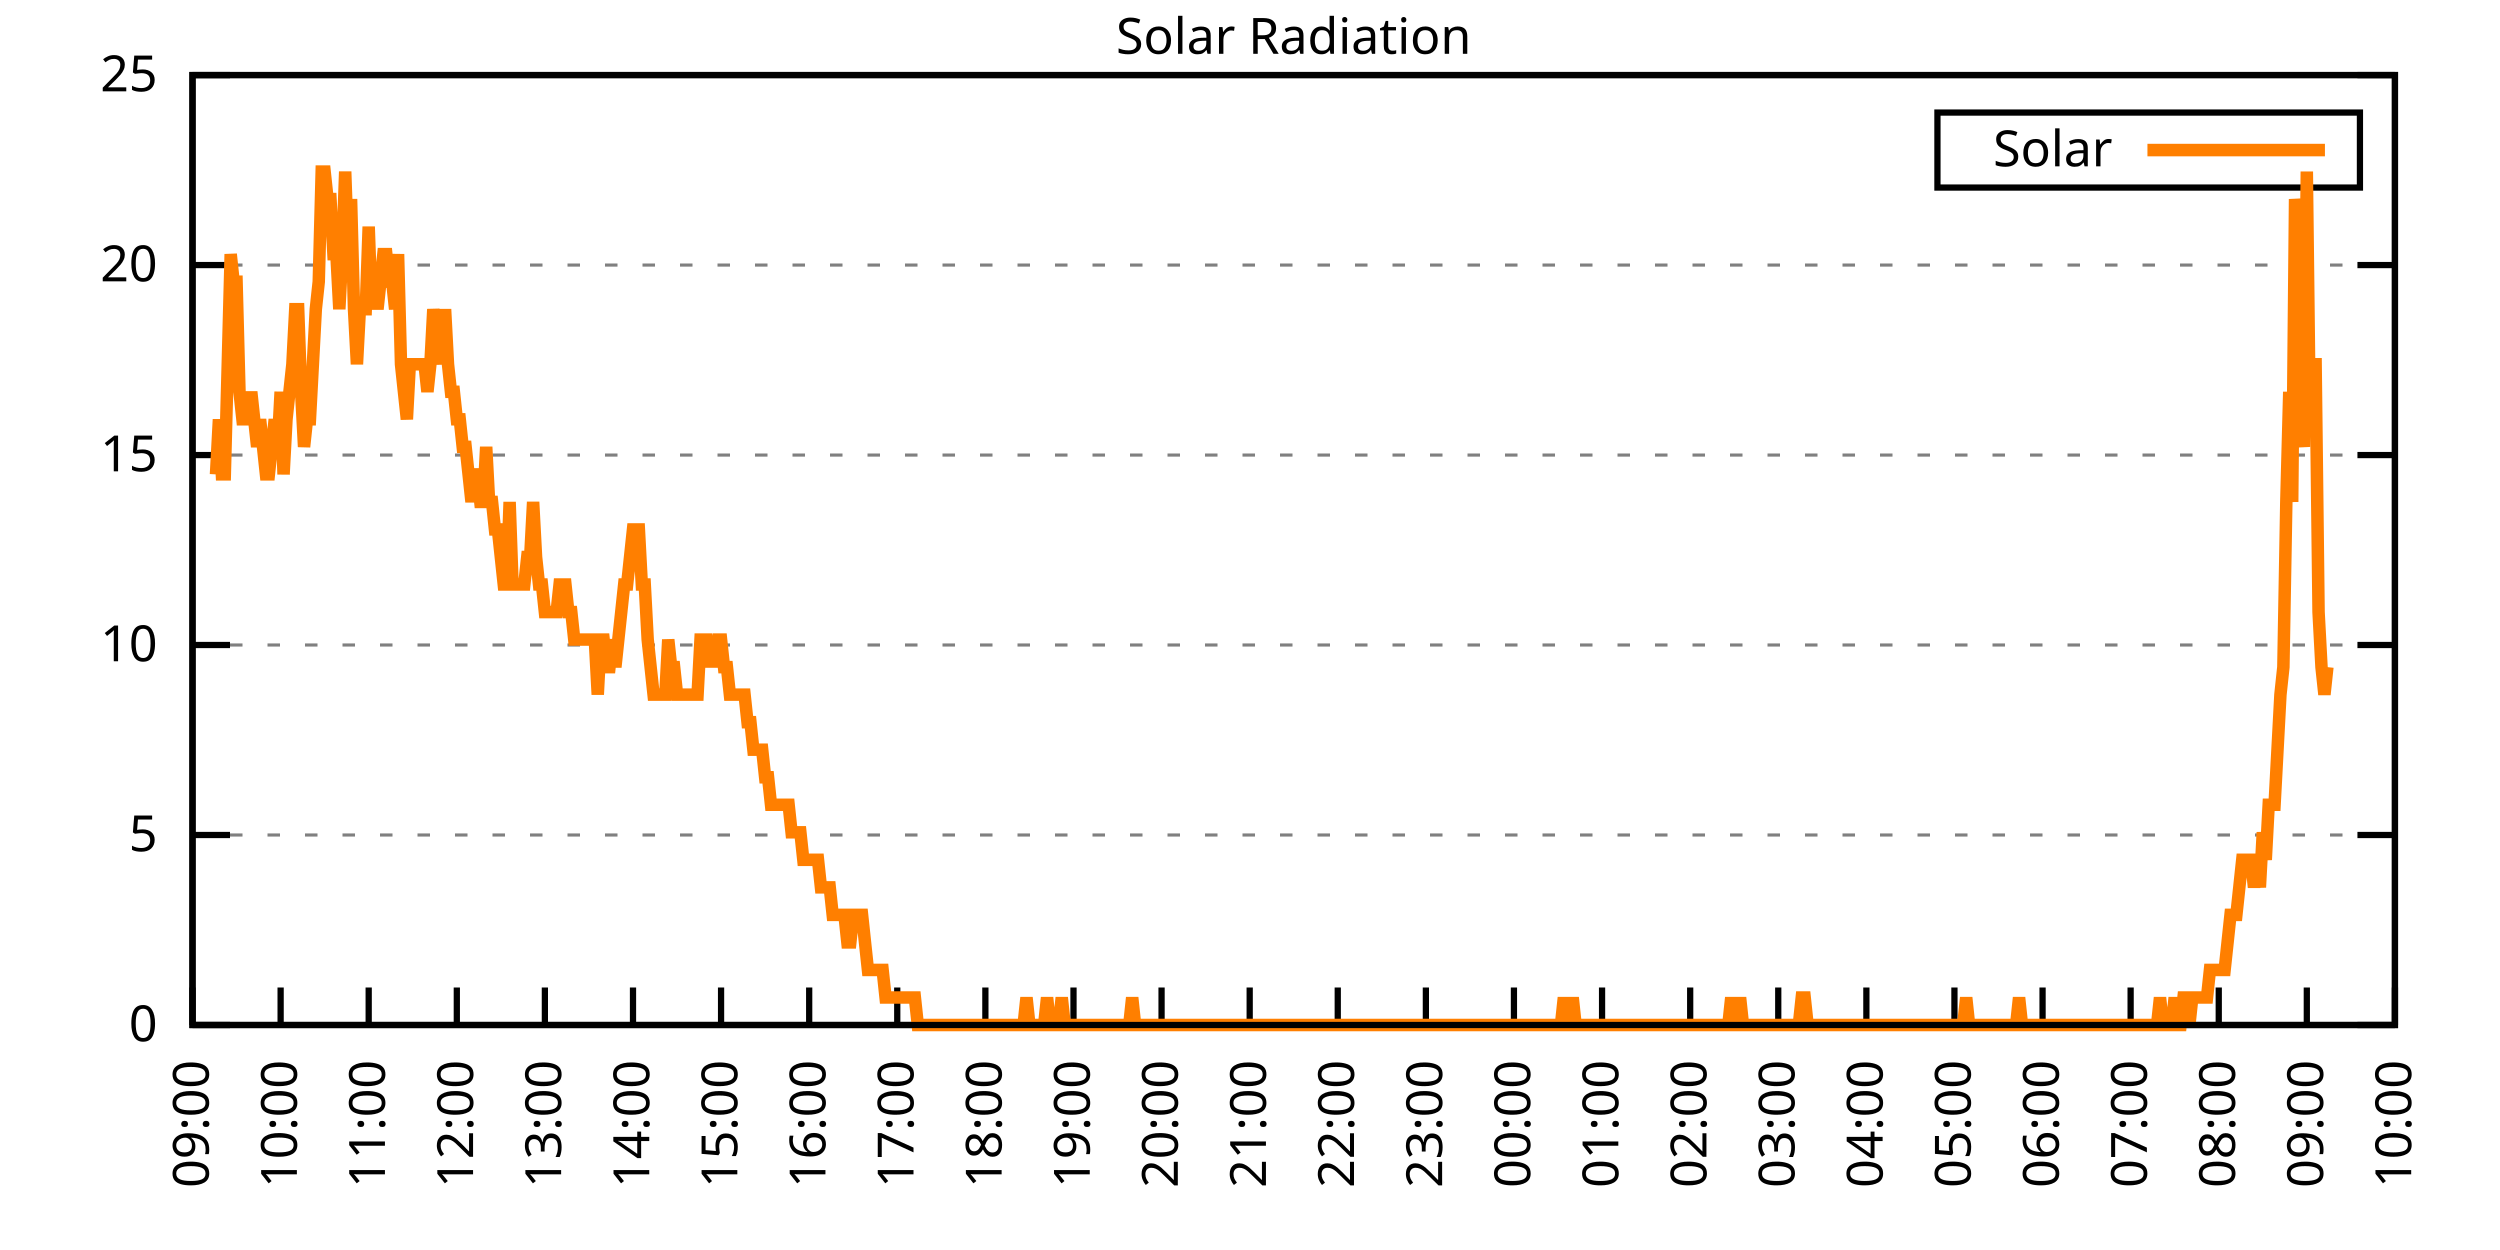
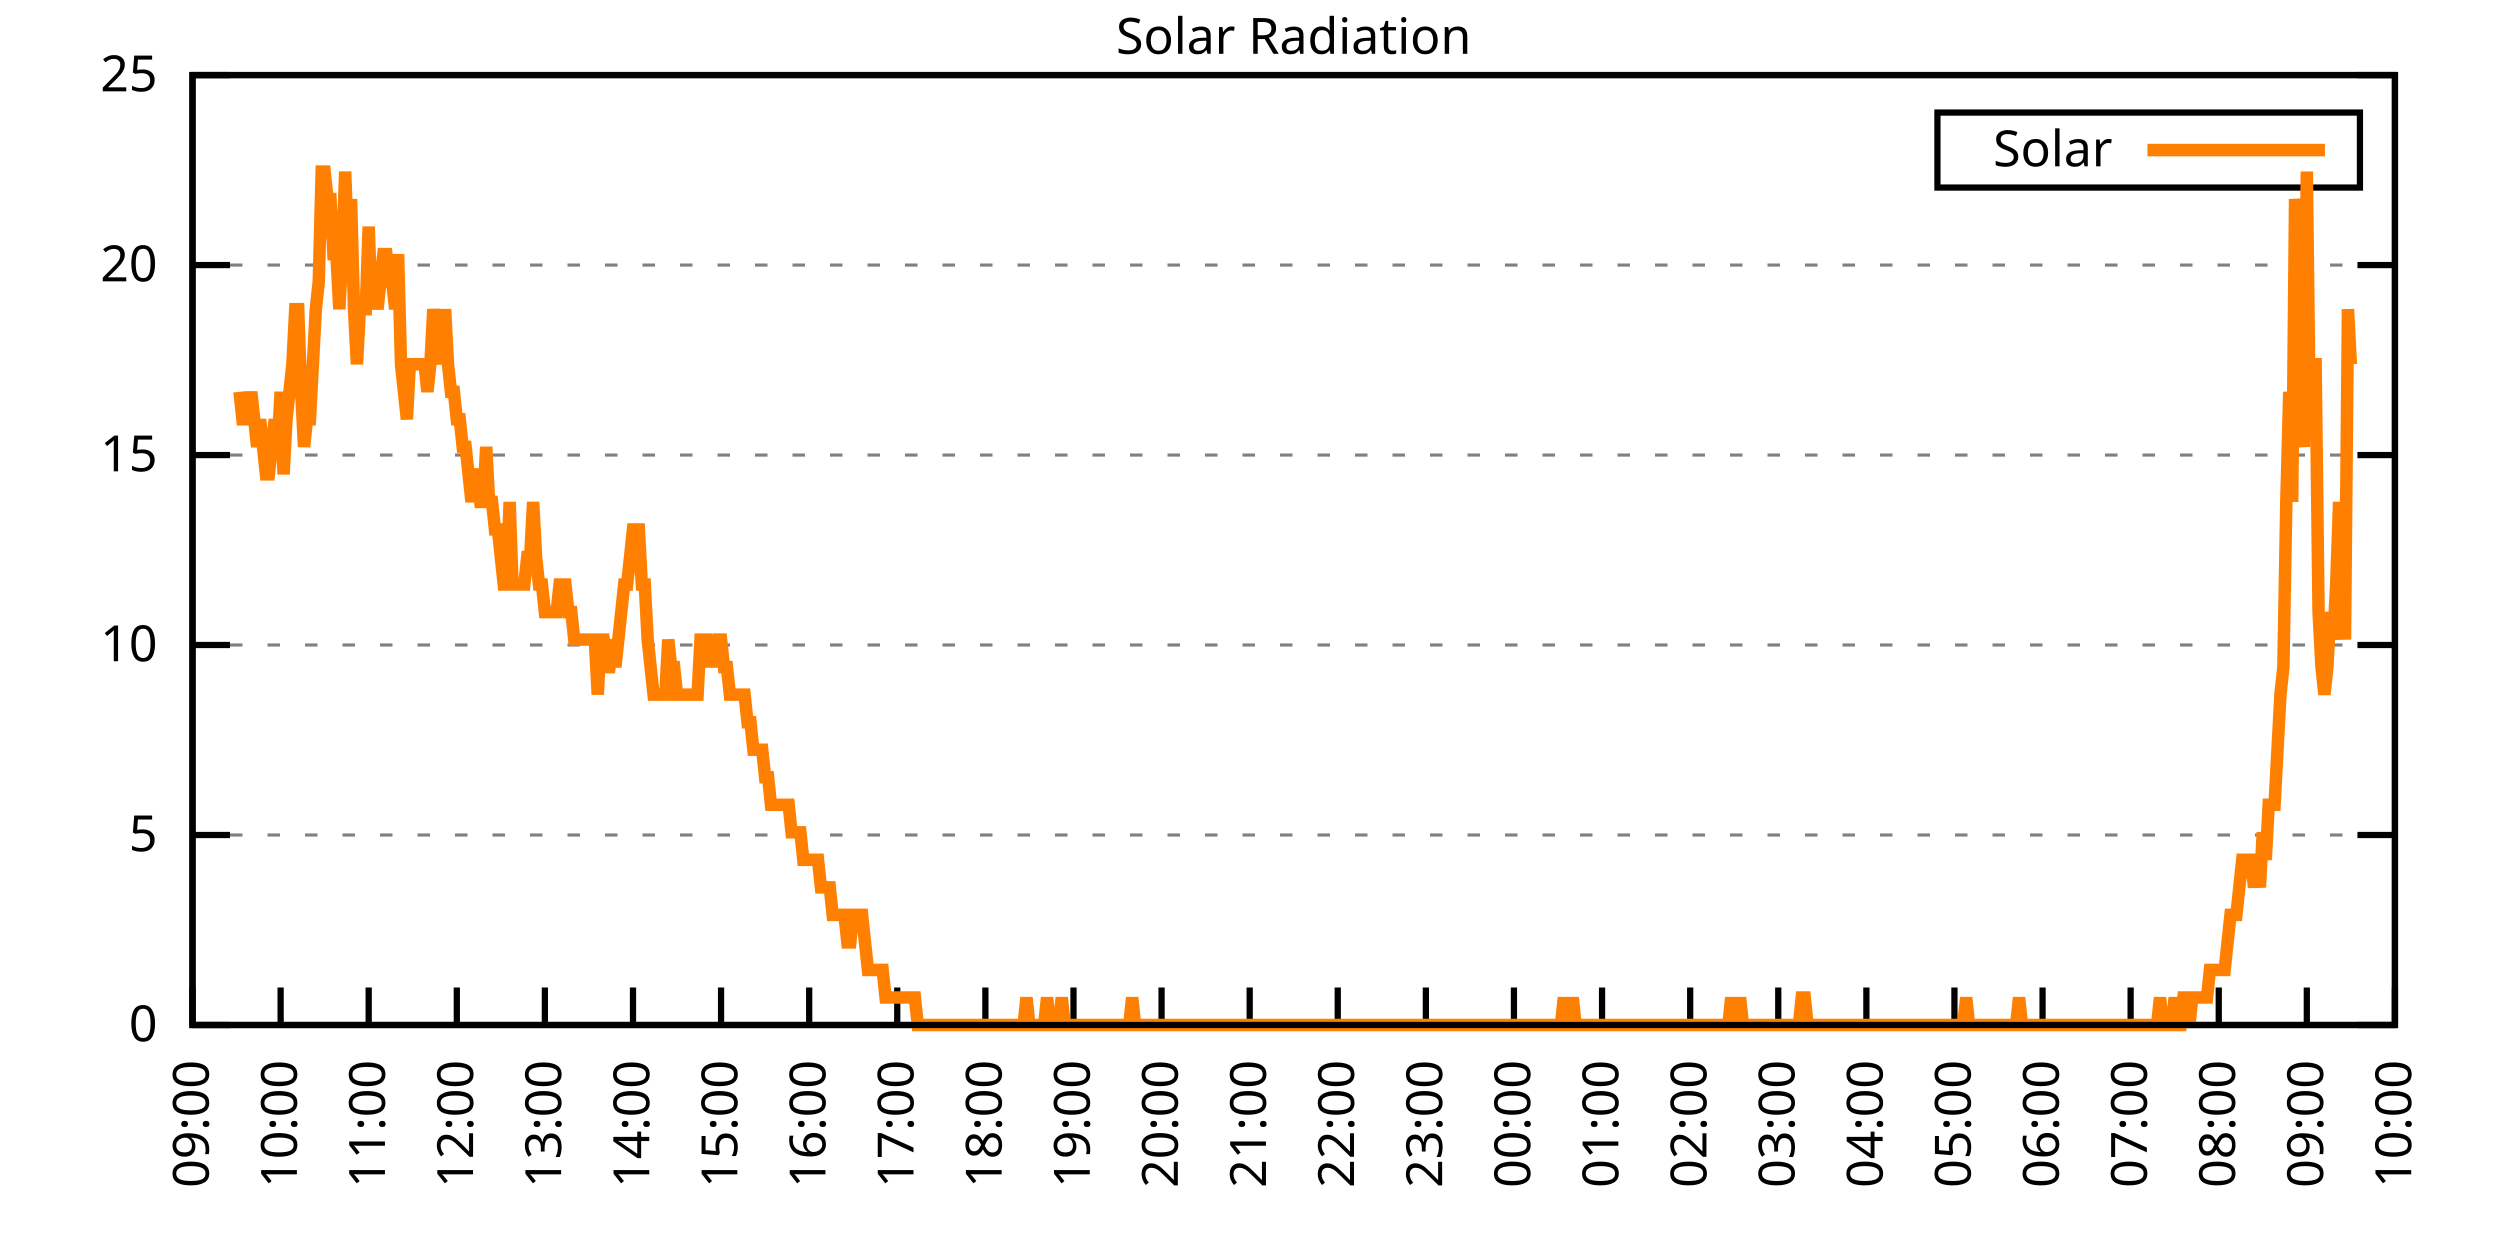
<svg xmlns="http://www.w3.org/2000/svg" xmlns:xlink="http://www.w3.org/1999/xlink" width="400" height="200" viewBox="0 0 400 200">
  <g id="gnuplot_canvas">
    <rect x="0" y="0" width="400" height="200" fill="none" />
    <defs>
      <circle id="gpDot" r="0.5" stroke-width="0.5" stroke="currentColor" />
      <path id="gpPt0" stroke-width="0.333" stroke="currentColor" d="M-1,0 h2 M0,-1 v2" />
      <path id="gpPt1" stroke-width="0.333" stroke="currentColor" d="M-1,-1 L1,1 M1,-1 L-1,1" />
      <path id="gpPt2" stroke-width="0.333" stroke="currentColor" d="M-1,0 L1,0 M0,-1 L0,1 M-1,-1 L1,1 M-1,1 L1,-1" />
      <rect id="gpPt3" stroke-width="0.333" stroke="currentColor" x="-1" y="-1" width="2" height="2" />
      <rect id="gpPt4" stroke-width="0.333" stroke="currentColor" fill="currentColor" x="-1" y="-1" width="2" height="2" />
      <circle id="gpPt5" stroke-width="0.333" stroke="currentColor" cx="0" cy="0" r="1" />
      <use xlink:href="#gpPt5" id="gpPt6" fill="currentColor" stroke="none" />
      <path id="gpPt7" stroke-width="0.333" stroke="currentColor" d="M0,-1.33 L-1.33,0.67 L1.33,0.67 z" />
      <use xlink:href="#gpPt7" id="gpPt8" fill="currentColor" stroke="none" />
      <use xlink:href="#gpPt7" id="gpPt9" stroke="currentColor" transform="rotate(180)" />
      <use xlink:href="#gpPt9" id="gpPt10" fill="currentColor" stroke="none" />
      <use xlink:href="#gpPt3" id="gpPt11" stroke="currentColor" transform="rotate(45)" />
      <use xlink:href="#gpPt11" id="gpPt12" fill="currentColor" stroke="none" />
      <path id="gpPt13" stroke-width="0.333" stroke="currentColor" d="M0,1.330 L1.265,0.411 L0.782,-1.067 L-0.782,-1.076 L-1.265,0.411 z" />
      <use xlink:href="#gpPt13" id="gpPt14" fill="currentColor" stroke="none" />
      <filter id="textbox" filterUnits="objectBoundingBox" x="0" y="0" height="1" width="1">
        <feFlood flood-color="white" flood-opacity="1" result="bgnd" />
        <feComposite in="SourceGraphic" in2="bgnd" operator="atop" />
      </filter>
      <filter id="greybox" filterUnits="objectBoundingBox" x="0" y="0" height="1" width="1">
        <feFlood flood-color="lightgrey" flood-opacity="1" result="grey" />
        <feComposite in="SourceGraphic" in2="grey" operator="atop" />
      </filter>
    </defs>
    <g fill="none" color="white" stroke="currentColor" stroke-width="1.00" stroke-linecap="butt" stroke-linejoin="miter">
</g>
    <g fill="none" color="black" stroke="currentColor" stroke-width="1.00" stroke-linecap="butt" stroke-linejoin="miter">
      <g stroke="none" shape-rendering="crispEdges">
        <polygon fill="rgb(255, 255, 255)" points="30.80,164.00 383.18,164.00 383.18,12.02 30.80,12.02 " />
      </g>
    </g>
    <g fill="none" color="black" stroke="currentColor" stroke-width="1.00" stroke-linecap="butt" stroke-linejoin="miter">
</g>
    <g fill="none" color="black" stroke="black" stroke-width="0.50" stroke-linecap="butt" stroke-linejoin="miter">
</g>
    <g fill="none" color="gray" stroke="currentColor" stroke-width="0.50" stroke-linecap="butt" stroke-linejoin="miter">
      <path stroke="gray" stroke-dasharray="2,4" class="gridline" d="M30.80,164.00 L383.19,164.00  " />
    </g>
    <g fill="none" color="gray" stroke="gray" stroke-width="1.00" stroke-linecap="butt" stroke-linejoin="miter">
</g>
    <g fill="none" color="black" stroke="currentColor" stroke-width="1.00" stroke-linecap="butt" stroke-linejoin="miter">
      <path stroke="black" d="M30.80,164.00 L36.80,164.00 M383.19,164.00 L377.19,164.00  " />
      <g transform="translate(25.20,166.60)" stroke="none" fill="black" font-family="Sans" font-size="8.00" text-anchor="end">
        <text>
          <tspan font-family="Sans"> 0</tspan>
        </text>
      </g>
    </g>
    <g fill="none" color="black" stroke="currentColor" stroke-width="1.00" stroke-linecap="butt" stroke-linejoin="miter">
</g>
    <g fill="none" color="black" stroke="black" stroke-width="0.50" stroke-linecap="butt" stroke-linejoin="miter">
</g>
    <g fill="none" color="gray" stroke="currentColor" stroke-width="0.50" stroke-linecap="butt" stroke-linejoin="miter">
      <path stroke="gray" stroke-dasharray="2,4" class="gridline" d="M30.80,133.60 L383.19,133.60  " />
    </g>
    <g fill="none" color="gray" stroke="gray" stroke-width="1.00" stroke-linecap="butt" stroke-linejoin="miter">
</g>
    <g fill="none" color="black" stroke="currentColor" stroke-width="1.00" stroke-linecap="butt" stroke-linejoin="miter">
      <path stroke="black" d="M30.80,133.60 L36.80,133.60 M383.19,133.60 L377.19,133.60  " />
      <g transform="translate(25.20,136.20)" stroke="none" fill="black" font-family="Sans" font-size="8.00" text-anchor="end">
        <text>
          <tspan font-family="Sans"> 5</tspan>
        </text>
      </g>
    </g>
    <g fill="none" color="black" stroke="currentColor" stroke-width="1.00" stroke-linecap="butt" stroke-linejoin="miter">
</g>
    <g fill="none" color="black" stroke="black" stroke-width="0.50" stroke-linecap="butt" stroke-linejoin="miter">
</g>
    <g fill="none" color="gray" stroke="currentColor" stroke-width="0.50" stroke-linecap="butt" stroke-linejoin="miter">
      <path stroke="gray" stroke-dasharray="2,4" class="gridline" d="M30.80,103.20 L383.19,103.20  " />
    </g>
    <g fill="none" color="gray" stroke="gray" stroke-width="1.00" stroke-linecap="butt" stroke-linejoin="miter">
</g>
    <g fill="none" color="black" stroke="currentColor" stroke-width="1.00" stroke-linecap="butt" stroke-linejoin="miter">
      <path stroke="black" d="M30.80,103.20 L36.80,103.20 M383.19,103.20 L377.19,103.20  " />
      <g transform="translate(25.20,105.80)" stroke="none" fill="black" font-family="Sans" font-size="8.00" text-anchor="end">
        <text>
          <tspan font-family="Sans"> 10</tspan>
        </text>
      </g>
    </g>
    <g fill="none" color="black" stroke="currentColor" stroke-width="1.00" stroke-linecap="butt" stroke-linejoin="miter">
</g>
    <g fill="none" color="black" stroke="black" stroke-width="0.50" stroke-linecap="butt" stroke-linejoin="miter">
</g>
    <g fill="none" color="gray" stroke="currentColor" stroke-width="0.50" stroke-linecap="butt" stroke-linejoin="miter">
      <path stroke="gray" stroke-dasharray="2,4" class="gridline" d="M30.80,72.81 L383.19,72.81  " />
    </g>
    <g fill="none" color="gray" stroke="gray" stroke-width="1.00" stroke-linecap="butt" stroke-linejoin="miter">
</g>
    <g fill="none" color="black" stroke="currentColor" stroke-width="1.00" stroke-linecap="butt" stroke-linejoin="miter">
      <path stroke="black" d="M30.80,72.81 L36.80,72.81 M383.19,72.81 L377.19,72.81  " />
      <g transform="translate(25.20,75.41)" stroke="none" fill="black" font-family="Sans" font-size="8.00" text-anchor="end">
        <text>
          <tspan font-family="Sans"> 15</tspan>
        </text>
      </g>
    </g>
    <g fill="none" color="black" stroke="currentColor" stroke-width="1.00" stroke-linecap="butt" stroke-linejoin="miter">
</g>
    <g fill="none" color="black" stroke="black" stroke-width="0.50" stroke-linecap="butt" stroke-linejoin="miter">
</g>
    <g fill="none" color="gray" stroke="currentColor" stroke-width="0.50" stroke-linecap="butt" stroke-linejoin="miter">
      <path stroke="gray" stroke-dasharray="2,4" class="gridline" d="M30.80,42.41 L383.19,42.41  " />
    </g>
    <g fill="none" color="gray" stroke="gray" stroke-width="1.00" stroke-linecap="butt" stroke-linejoin="miter">
</g>
    <g fill="none" color="black" stroke="currentColor" stroke-width="1.00" stroke-linecap="butt" stroke-linejoin="miter">
      <path stroke="black" d="M30.80,42.41 L36.80,42.41 M383.19,42.41 L377.19,42.41  " />
      <g transform="translate(25.20,45.01)" stroke="none" fill="black" font-family="Sans" font-size="8.00" text-anchor="end">
        <text>
          <tspan font-family="Sans"> 20</tspan>
        </text>
      </g>
    </g>
    <g fill="none" color="black" stroke="currentColor" stroke-width="1.00" stroke-linecap="butt" stroke-linejoin="miter">
</g>
    <g fill="none" color="black" stroke="black" stroke-width="0.50" stroke-linecap="butt" stroke-linejoin="miter">
</g>
    <g fill="none" color="gray" stroke="currentColor" stroke-width="0.50" stroke-linecap="butt" stroke-linejoin="miter">
      <path stroke="gray" stroke-dasharray="2,4" class="gridline" d="M30.80,12.01 L383.19,12.01  " />
    </g>
    <g fill="none" color="gray" stroke="gray" stroke-width="1.00" stroke-linecap="butt" stroke-linejoin="miter">
</g>
    <g fill="none" color="black" stroke="currentColor" stroke-width="1.00" stroke-linecap="butt" stroke-linejoin="miter">
      <path stroke="black" d="M30.80,12.01 L36.80,12.01 M383.19,12.01 L377.19,12.01  " />
      <g transform="translate(25.20,14.61)" stroke="none" fill="black" font-family="Sans" font-size="8.00" text-anchor="end">
        <text>
          <tspan font-family="Sans"> 25</tspan>
        </text>
      </g>
    </g>
    <g fill="none" color="black" stroke="currentColor" stroke-width="1.00" stroke-linecap="butt" stroke-linejoin="miter">
      <path stroke="black" d="M30.80,164.00 L30.80,158.00  " />
      <g transform="translate(33.40,169.60) rotate(270.00)" stroke="none" fill="black" font-family="Sans" font-size="8.00" text-anchor="end">
        <text>
          <tspan font-family="Sans">09:00</tspan>
        </text>
      </g>
    </g>
    <g fill="none" color="black" stroke="currentColor" stroke-width="1.00" stroke-linecap="butt" stroke-linejoin="miter">
      <path stroke="black" d="M44.90,164.00 L44.90,158.00  " />
      <g transform="translate(47.50,169.60) rotate(270.00)" stroke="none" fill="black" font-family="Sans" font-size="8.00" text-anchor="end">
        <text>
          <tspan font-family="Sans">10:00</tspan>
        </text>
      </g>
    </g>
    <g fill="none" color="black" stroke="currentColor" stroke-width="1.00" stroke-linecap="butt" stroke-linejoin="miter">
      <path stroke="black" d="M58.99,164.00 L58.99,158.00  " />
      <g transform="translate(61.59,169.60) rotate(270.00)" stroke="none" fill="black" font-family="Sans" font-size="8.00" text-anchor="end">
        <text>
          <tspan font-family="Sans">11:00</tspan>
        </text>
      </g>
    </g>
    <g fill="none" color="black" stroke="currentColor" stroke-width="1.00" stroke-linecap="butt" stroke-linejoin="miter">
      <path stroke="black" d="M73.09,164.00 L73.09,158.00  " />
      <g transform="translate(75.69,169.60) rotate(270.00)" stroke="none" fill="black" font-family="Sans" font-size="8.00" text-anchor="end">
        <text>
          <tspan font-family="Sans">12:00</tspan>
        </text>
      </g>
    </g>
    <g fill="none" color="black" stroke="currentColor" stroke-width="1.00" stroke-linecap="butt" stroke-linejoin="miter">
      <path stroke="black" d="M87.18,164.00 L87.18,158.00  " />
      <g transform="translate(89.78,169.60) rotate(270.00)" stroke="none" fill="black" font-family="Sans" font-size="8.00" text-anchor="end">
        <text>
          <tspan font-family="Sans">13:00</tspan>
        </text>
      </g>
    </g>
    <g fill="none" color="black" stroke="currentColor" stroke-width="1.00" stroke-linecap="butt" stroke-linejoin="miter">
      <path stroke="black" d="M101.28,164.00 L101.28,158.00  " />
      <g transform="translate(103.88,169.60) rotate(270.00)" stroke="none" fill="black" font-family="Sans" font-size="8.00" text-anchor="end">
        <text>
          <tspan font-family="Sans">14:00</tspan>
        </text>
      </g>
    </g>
    <g fill="none" color="black" stroke="currentColor" stroke-width="1.00" stroke-linecap="butt" stroke-linejoin="miter">
      <path stroke="black" d="M115.37,164.00 L115.37,158.00  " />
      <g transform="translate(117.97,169.60) rotate(270.00)" stroke="none" fill="black" font-family="Sans" font-size="8.00" text-anchor="end">
        <text>
          <tspan font-family="Sans">15:00</tspan>
        </text>
      </g>
    </g>
    <g fill="none" color="black" stroke="currentColor" stroke-width="1.00" stroke-linecap="butt" stroke-linejoin="miter">
      <path stroke="black" d="M129.47,164.00 L129.47,158.00  " />
      <g transform="translate(132.07,169.60) rotate(270.00)" stroke="none" fill="black" font-family="Sans" font-size="8.00" text-anchor="end">
        <text>
          <tspan font-family="Sans">16:00</tspan>
        </text>
      </g>
    </g>
    <g fill="none" color="black" stroke="currentColor" stroke-width="1.00" stroke-linecap="butt" stroke-linejoin="miter">
      <path stroke="black" d="M143.56,164.00 L143.56,158.00  " />
      <g transform="translate(146.16,169.60) rotate(270.00)" stroke="none" fill="black" font-family="Sans" font-size="8.00" text-anchor="end">
        <text>
          <tspan font-family="Sans">17:00</tspan>
        </text>
      </g>
    </g>
    <g fill="none" color="black" stroke="currentColor" stroke-width="1.00" stroke-linecap="butt" stroke-linejoin="miter">
      <path stroke="black" d="M157.66,164.00 L157.66,158.00  " />
      <g transform="translate(160.26,169.60) rotate(270.00)" stroke="none" fill="black" font-family="Sans" font-size="8.00" text-anchor="end">
        <text>
          <tspan font-family="Sans">18:00</tspan>
        </text>
      </g>
    </g>
    <g fill="none" color="black" stroke="currentColor" stroke-width="1.00" stroke-linecap="butt" stroke-linejoin="miter">
      <path stroke="black" d="M171.76,164.00 L171.76,158.00  " />
      <g transform="translate(174.36,169.60) rotate(270.00)" stroke="none" fill="black" font-family="Sans" font-size="8.00" text-anchor="end">
        <text>
          <tspan font-family="Sans">19:00</tspan>
        </text>
      </g>
    </g>
    <g fill="none" color="black" stroke="currentColor" stroke-width="1.00" stroke-linecap="butt" stroke-linejoin="miter">
      <path stroke="black" d="M185.85,164.00 L185.85,158.00  " />
      <g transform="translate(188.45,169.60) rotate(270.00)" stroke="none" fill="black" font-family="Sans" font-size="8.00" text-anchor="end">
        <text>
          <tspan font-family="Sans">20:00</tspan>
        </text>
      </g>
    </g>
    <g fill="none" color="black" stroke="currentColor" stroke-width="1.00" stroke-linecap="butt" stroke-linejoin="miter">
      <path stroke="black" d="M199.95,164.00 L199.95,158.00  " />
      <g transform="translate(202.55,169.60) rotate(270.00)" stroke="none" fill="black" font-family="Sans" font-size="8.00" text-anchor="end">
        <text>
          <tspan font-family="Sans">21:00</tspan>
        </text>
      </g>
    </g>
    <g fill="none" color="black" stroke="currentColor" stroke-width="1.00" stroke-linecap="butt" stroke-linejoin="miter">
      <path stroke="black" d="M214.04,164.00 L214.04,158.00  " />
      <g transform="translate(216.64,169.60) rotate(270.00)" stroke="none" fill="black" font-family="Sans" font-size="8.00" text-anchor="end">
        <text>
          <tspan font-family="Sans">22:00</tspan>
        </text>
      </g>
    </g>
    <g fill="none" color="black" stroke="currentColor" stroke-width="1.00" stroke-linecap="butt" stroke-linejoin="miter">
      <path stroke="black" d="M228.14,164.00 L228.14,158.00  " />
      <g transform="translate(230.74,169.60) rotate(270.00)" stroke="none" fill="black" font-family="Sans" font-size="8.00" text-anchor="end">
        <text>
          <tspan font-family="Sans">23:00</tspan>
        </text>
      </g>
    </g>
    <g fill="none" color="black" stroke="currentColor" stroke-width="1.00" stroke-linecap="butt" stroke-linejoin="miter">
      <path stroke="black" d="M242.23,164.00 L242.23,158.00  " />
      <g transform="translate(244.83,169.60) rotate(270.00)" stroke="none" fill="black" font-family="Sans" font-size="8.00" text-anchor="end">
        <text>
          <tspan font-family="Sans">00:00</tspan>
        </text>
      </g>
    </g>
    <g fill="none" color="black" stroke="currentColor" stroke-width="1.00" stroke-linecap="butt" stroke-linejoin="miter">
      <path stroke="black" d="M256.33,164.00 L256.33,158.00  " />
      <g transform="translate(258.93,169.60) rotate(270.00)" stroke="none" fill="black" font-family="Sans" font-size="8.00" text-anchor="end">
        <text>
          <tspan font-family="Sans">01:00</tspan>
        </text>
      </g>
    </g>
    <g fill="none" color="black" stroke="currentColor" stroke-width="1.00" stroke-linecap="butt" stroke-linejoin="miter">
      <path stroke="black" d="M270.43,164.00 L270.43,158.00  " />
      <g transform="translate(273.03,169.60) rotate(270.00)" stroke="none" fill="black" font-family="Sans" font-size="8.00" text-anchor="end">
        <text>
          <tspan font-family="Sans">02:00</tspan>
        </text>
      </g>
    </g>
    <g fill="none" color="black" stroke="currentColor" stroke-width="1.00" stroke-linecap="butt" stroke-linejoin="miter">
      <path stroke="black" d="M284.52,164.00 L284.52,158.00  " />
      <g transform="translate(287.12,169.60) rotate(270.00)" stroke="none" fill="black" font-family="Sans" font-size="8.00" text-anchor="end">
        <text>
          <tspan font-family="Sans">03:00</tspan>
        </text>
      </g>
    </g>
    <g fill="none" color="black" stroke="currentColor" stroke-width="1.00" stroke-linecap="butt" stroke-linejoin="miter">
      <path stroke="black" d="M298.62,164.00 L298.62,158.00  " />
      <g transform="translate(301.22,169.60) rotate(270.00)" stroke="none" fill="black" font-family="Sans" font-size="8.00" text-anchor="end">
        <text>
          <tspan font-family="Sans">04:00</tspan>
        </text>
      </g>
    </g>
    <g fill="none" color="black" stroke="currentColor" stroke-width="1.00" stroke-linecap="butt" stroke-linejoin="miter">
      <path stroke="black" d="M312.71,164.00 L312.71,158.00  " />
      <g transform="translate(315.31,169.60) rotate(270.00)" stroke="none" fill="black" font-family="Sans" font-size="8.00" text-anchor="end">
        <text>
          <tspan font-family="Sans">05:00</tspan>
        </text>
      </g>
    </g>
    <g fill="none" color="black" stroke="currentColor" stroke-width="1.00" stroke-linecap="butt" stroke-linejoin="miter">
      <path stroke="black" d="M326.81,164.00 L326.81,158.00  " />
      <g transform="translate(329.41,169.60) rotate(270.00)" stroke="none" fill="black" font-family="Sans" font-size="8.00" text-anchor="end">
        <text>
          <tspan font-family="Sans">06:00</tspan>
        </text>
      </g>
    </g>
    <g fill="none" color="black" stroke="currentColor" stroke-width="1.00" stroke-linecap="butt" stroke-linejoin="miter">
      <path stroke="black" d="M340.90,164.00 L340.90,158.00  " />
      <g transform="translate(343.50,169.60) rotate(270.00)" stroke="none" fill="black" font-family="Sans" font-size="8.00" text-anchor="end">
        <text>
          <tspan font-family="Sans">07:00</tspan>
        </text>
      </g>
    </g>
    <g fill="none" color="black" stroke="currentColor" stroke-width="1.00" stroke-linecap="butt" stroke-linejoin="miter">
      <path stroke="black" d="M355.00,164.00 L355.00,158.00  " />
      <g transform="translate(357.60,169.60) rotate(270.00)" stroke="none" fill="black" font-family="Sans" font-size="8.00" text-anchor="end">
        <text>
          <tspan font-family="Sans">08:00</tspan>
        </text>
      </g>
    </g>
    <g fill="none" color="black" stroke="currentColor" stroke-width="1.00" stroke-linecap="butt" stroke-linejoin="miter">
      <path stroke="black" d="M369.09,164.00 L369.09,158.00  " />
      <g transform="translate(371.69,169.60) rotate(270.00)" stroke="none" fill="black" font-family="Sans" font-size="8.00" text-anchor="end">
        <text>
          <tspan font-family="Sans">09:00</tspan>
        </text>
      </g>
    </g>
    <g fill="none" color="black" stroke="currentColor" stroke-width="1.00" stroke-linecap="butt" stroke-linejoin="miter">
      <path stroke="black" d="M383.19,164.00 L383.19,158.00  " />
      <g transform="translate(385.79,169.60) rotate(270.00)" stroke="none" fill="black" font-family="Sans" font-size="8.00" text-anchor="end">
        <text>
          <tspan font-family="Sans">10:00</tspan>
        </text>
      </g>
    </g>
    <g fill="none" color="black" stroke="currentColor" stroke-width="1.00" stroke-linecap="butt" stroke-linejoin="miter">
</g>
    <g fill="none" color="black" stroke="currentColor" stroke-width="1.00" stroke-linecap="butt" stroke-linejoin="miter">
      <path stroke="black" d="M30.80,12.01 L30.80,164.00 L383.19,164.00 L383.19,12.01 L30.80,12.01 Z  " />
    </g>
    <g fill="none" color="black" stroke="currentColor" stroke-width="1.00" stroke-linecap="butt" stroke-linejoin="miter">
</g>
    <g fill="none" color="black" stroke="currentColor" stroke-width="1.00" stroke-linecap="butt" stroke-linejoin="miter">
      <path stroke="black" d="M309.99,30.01 L309.99,18.01 L377.59,18.01 L377.59,30.01 L309.99,30.01 Z  " />
    </g>
    <g id="Solar_Radiation_plot_1">
      <g fill="none" color="white" stroke="black" stroke-width="2.00" stroke-linecap="butt" stroke-linejoin="miter">
</g>
      <g fill="none" color="black" stroke="currentColor" stroke-width="2.00" stroke-linecap="butt" stroke-linejoin="miter">
        <g transform="translate(337.99,26.61)" stroke="none" fill="black" font-family="Sans" font-size="8.00" text-anchor="end">
          <text>
            <tspan font-family="Sans">Solar</tspan>
          </text>
        </g>
      </g>
      <g fill="none" color="black" stroke="currentColor" stroke-width="2.00" stroke-linecap="butt" stroke-linejoin="miter">
-         <path stroke="rgb(255, 127,   0)" d="M343.59,24.01 L371.99,24.01 M34.56,75.90 L35.03,67.09 L35.50,75.90 L35.97,75.90 L36.44,58.28 L36.91,40.66   L37.38,45.07 L37.85,45.07 L38.32,62.69 L38.79,67.09 L39.26,67.09 L39.73,67.09 L40.20,62.69 L40.67,67.09   L41.14,71.50 L41.61,67.09 L42.08,71.50 L42.55,75.90 L43.02,75.90 L43.49,71.50 L43.96,67.09 L44.43,71.50   L44.90,62.69 L45.37,75.90 L45.84,67.09 L46.31,62.69 L46.78,58.28 L47.24,49.47 L47.71,49.47 L48.18,62.69   L48.65,71.50 L49.12,67.09 L49.59,67.09 L50.06,58.28 L50.53,49.47 L51.00,45.07 L51.47,27.45 L51.94,27.45   L52.41,31.85 L52.88,31.85 L53.35,40.66 L53.82,40.66 L54.29,49.47 L54.76,40.66 L55.23,27.45 L55.70,40.66   L56.17,31.85 L56.64,49.47 L57.11,58.28 L57.58,49.47 L58.05,49.47 L58.52,49.47 L58.99,36.26 L59.46,49.47   L59.93,45.07 L60.40,49.47 L60.87,45.07 L61.34,40.66 L61.81,40.66 L62.28,45.07 L62.75,45.07 L63.22,49.47   L63.69,40.66 L64.16,58.28 L64.63,62.69 L65.10,67.09 L65.57,58.28 L66.04,58.28 L66.51,58.28 L66.98,58.28   L67.45,58.28 L67.92,58.28 L68.39,62.69 L68.86,58.28 L69.33,49.47 L69.80,53.88 L70.27,53.88 L70.74,58.28   L71.21,49.47 L71.68,58.28 L72.15,62.69 L72.62,62.69 L73.09,67.09 L73.56,67.09 L74.03,71.50 L74.50,71.50   L74.97,75.90 L75.44,80.31 L75.91,75.90 L76.38,75.90 L76.85,80.31 L77.32,80.31 L77.79,71.50 L78.26,80.31   L78.73,80.31 L79.19,84.71 L79.66,84.71 L80.13,89.12 L80.60,93.52 L81.07,93.52 L81.54,80.31 L82.01,93.52   L82.48,93.52 L82.95,93.52 L83.42,93.52 L83.89,93.52 L84.36,89.12 L84.83,89.12 L85.30,80.31 L85.77,89.12   L86.24,93.52 L86.71,93.52 L87.18,97.93 L87.65,97.93 L88.12,97.93 L88.59,97.93 L89.06,97.93 L89.53,93.52   L90.00,93.52 L90.47,93.52 L90.94,97.93 L91.41,97.93 L91.88,102.33 L92.35,102.33 L92.82,102.33 L93.29,102.33   L93.76,102.33 L94.23,102.33 L94.70,102.33 L95.17,102.33 L95.64,111.14 L96.11,102.33 L96.58,102.33 L97.05,106.74   L97.52,106.74 L97.99,102.33 L98.46,106.74 L98.93,102.33 L99.40,97.93 L99.87,93.52 L100.34,93.52 L100.81,89.12   L101.28,84.71 L101.75,84.71 L102.22,84.71 L102.69,93.52 L103.16,93.52 L103.63,102.33 L104.10,106.74 L104.57,111.14   L105.04,111.14 L105.51,111.14 L105.98,111.14 L106.45,111.14 L106.92,102.33 L107.39,106.74 L107.86,106.74 L108.33,111.14   L108.80,111.14 L109.27,111.14 L109.74,111.14 L110.21,111.14 L110.68,111.14 L111.14,111.14 L111.61,111.14 L112.08,102.33   L112.55,102.33 L113.02,102.33 L113.49,106.74 L113.96,102.33 L114.43,106.74 L114.90,102.33 L115.37,102.33 L115.84,106.74   L116.31,106.74 L116.78,111.14 L117.25,111.14 L117.72,111.14 L118.19,111.14 L118.66,111.14 L119.13,111.14 L119.60,115.55   L120.07,115.55 L120.54,119.95 L121.01,119.95 L121.48,119.95 L121.95,119.95 L122.42,124.36 L122.89,124.36 L123.36,128.76   L123.83,128.76 L124.30,128.76 L124.77,128.76 L125.24,128.76 L125.71,128.76 L126.18,128.76 L126.65,133.17 L127.12,133.17   L127.59,133.17 L128.06,133.17 L128.53,137.57 L129.00,137.57 L129.47,137.57 L129.94,137.57 L130.41,137.57 L130.88,137.57   L131.35,141.98 L131.82,141.98 L132.29,141.98 L132.76,141.98 L133.23,146.38 L133.70,146.38 L134.17,146.38 L134.64,146.38   L135.11,146.38 L135.58,150.79 L136.05,150.79 L136.52,146.38 L136.99,146.38 L137.46,146.38 L137.93,146.38 L138.40,150.79   L138.87,155.19 L139.34,155.19 L139.81,155.19 L140.28,155.19 L140.75,155.19 L141.22,155.19 L141.69,159.60 L142.16,159.60   L142.63,159.60 L143.09,159.60 L143.56,159.60 L144.03,159.60 L144.50,159.60 L144.97,159.60 L145.44,159.60 L145.91,159.60   L146.38,159.60 L146.85,164.00 L147.32,164.00 L147.79,164.00 L148.26,164.00 L148.73,164.00 L149.20,164.00 L149.67,164.00   L150.14,164.00 L150.61,164.00 L151.08,164.00 L151.55,164.00 L152.02,164.00 L152.49,164.00 L152.96,164.00 L153.43,164.00   L153.90,164.00 L154.37,164.00 L154.84,164.00 L155.31,164.00 L155.78,164.00 L156.25,164.00 L156.72,164.00 L157.19,164.00   L157.66,164.00 L158.13,164.00 L158.60,164.00 L159.07,164.00 L159.54,164.00 L160.01,164.00 L160.48,164.00 L160.95,164.00   L161.42,164.00 L161.89,164.00 L162.36,164.00 L162.83,164.00 L163.30,164.00 L163.77,164.00 L164.24,159.60 L164.71,164.00   L165.18,164.00 L165.65,164.00 L166.12,164.00 L166.59,164.00 L167.06,164.00 L167.53,159.60 L168.00,164.00 L168.47,164.00   L168.94,164.00 L169.41,164.00 L169.88,159.60 L170.35,164.00 L170.82,164.00 L171.29,164.00 L171.76,164.00 L172.23,164.00   L172.70,164.00 L173.17,164.00 L173.64,164.00 L174.11,164.00 L174.58,164.00 L175.04,164.00 L175.51,164.00 L175.98,164.00   L176.45,164.00 L176.92,164.00 L177.39,164.00 L177.86,164.00 L178.33,164.00 L178.80,164.00 L179.27,164.00 L179.74,164.00   L180.21,164.00 L180.68,164.00 L181.15,159.60 L181.62,164.00 L182.09,164.00 L182.56,164.00 L183.03,164.00 L183.50,164.00   L183.97,164.00 L184.44,164.00 L184.91,164.00 L185.38,164.00 L185.85,164.00 L186.32,164.00 L186.79,164.00 L187.26,164.00   L187.73,164.00 L188.20,164.00 L188.67,164.00 L189.14,164.00 L189.61,164.00 L190.08,164.00 L190.55,164.00 L191.02,164.00   L191.49,164.00 L191.96,164.00 L192.43,164.00 L192.90,164.00 L193.37,164.00 L193.84,164.00 L194.31,164.00 L194.78,164.00   L195.25,164.00 L195.72,164.00 L196.19,164.00 L196.66,164.00 L197.13,164.00 L197.60,164.00 L198.07,164.00 L198.54,164.00   L199.01,164.00 L199.48,164.00 L199.95,164.00 L200.42,164.00 L200.89,164.00 L201.36,164.00 L201.83,164.00 L202.30,164.00   L202.77,164.00 L203.24,164.00 L203.71,164.00 L204.18,164.00 L204.65,164.00 L205.12,164.00 L205.59,164.00 L206.06,164.00   L206.53,164.00 L207.00,164.00 L207.46,164.00 L207.93,164.00 L208.40,164.00 L208.87,164.00 L209.34,164.00 L209.81,164.00   L210.28,164.00 L210.75,164.00 L211.22,164.00 L211.69,164.00 L212.16,164.00 L212.63,164.00 L213.10,164.00 L213.57,164.00   L214.04,164.00 L214.51,164.00 L214.98,164.00 L215.45,164.00 L215.92,164.00 L216.39,164.00 L216.86,164.00 L217.33,164.00   L217.80,164.00 L218.27,164.00 L218.74,164.00 L219.21,164.00 L219.68,164.00 L220.15,164.00 L220.62,164.00 L221.09,164.00   L221.56,164.00 L222.03,164.00 L222.50,164.00 L222.97,164.00 L223.44,164.00 L223.91,164.00 L224.38,164.00 L224.85,164.00   L225.32,164.00 L225.79,164.00 L226.26,164.00 L226.73,164.00 L227.20,164.00 L227.67,164.00 L228.14,164.00 L228.61,164.00   L229.08,164.00 L229.55,164.00 L230.02,164.00 L230.49,164.00 L230.96,164.00 L231.43,164.00 L231.90,164.00 L232.37,164.00   L232.84,164.00 L233.31,164.00 L233.78,164.00 L234.25,164.00 L234.72,164.00 L235.19,164.00 L235.66,164.00 L236.13,164.00   L236.60,164.00 L237.07,164.00 L237.54,164.00 L238.01,164.00 L238.48,164.00 L238.95,164.00 L239.41,164.00 L239.88,164.00   L240.35,164.00 L240.82,164.00 L241.29,164.00 L241.76,164.00 L242.23,164.00 L242.70,164.00 L243.17,164.00 L243.64,164.00   L244.11,164.00 L244.58,164.00 L245.05,164.00 L245.52,164.00 L245.99,164.00 L246.46,164.00 L246.93,164.00 L247.40,164.00   L247.87,164.00 L248.34,164.00 L248.81,164.00 L249.28,164.00 L249.75,164.00 L250.22,159.60 L250.69,164.00 L251.16,164.00   L251.63,159.60 L252.10,164.00 L252.57,164.00 L253.04,164.00 L253.51,164.00 L253.98,164.00 L254.45,164.00 L254.92,164.00   L255.39,164.00 L255.86,164.00 L256.33,164.00 L256.80,164.00 L257.27,164.00 L257.74,164.00 L258.21,164.00 L258.68,164.00   L259.15,164.00 L259.62,164.00 L260.09,164.00 L260.56,164.00 L261.03,164.00 L261.50,164.00 L261.97,164.00 L262.44,164.00   L262.91,164.00 L263.38,164.00 L263.85,164.00 L264.32,164.00 L264.79,164.00 L265.26,164.00 L265.73,164.00 L266.20,164.00   L266.67,164.00 L267.14,164.00 L267.61,164.00 L268.08,164.00 L268.55,164.00 L269.02,164.00 L269.49,164.00 L269.96,164.00   L270.43,164.00 L270.90,164.00 L271.36,164.00 L271.83,164.00 L272.30,164.00 L272.77,164.00 L273.24,164.00 L273.71,164.00   L274.18,164.00 L274.65,164.00 L275.12,164.00 L275.59,164.00 L276.06,164.00 L276.53,164.00 L277.00,159.60 L277.47,164.00   L277.94,164.00 L278.41,159.60 L278.88,164.00 L279.35,164.00 L279.82,164.00 L280.29,164.00 L280.76,164.00 L281.23,164.00   L281.70,164.00 L282.17,164.00 L282.64,164.00 L283.11,164.00 L283.58,164.00 L284.05,164.00 L284.52,164.00 L284.99,164.00   L285.46,164.00 L285.93,164.00 L286.40,164.00 L286.87,164.00 L287.34,164.00 L287.81,164.00 L288.28,159.60 L288.75,159.60   L289.22,164.00 L289.69,164.00 L290.16,164.00 L290.63,164.00 L291.10,164.00 L291.57,164.00 L292.04,164.00 L292.51,164.00   L292.98,164.00 L293.45,164.00 L293.92,164.00 L294.39,164.00 L294.86,164.00 L295.33,164.00 L295.80,164.00 L296.27,164.00   L296.74,164.00 L297.21,164.00 L297.68,164.00 L298.15,164.00 L298.62,164.00 L299.09,164.00 L299.56,164.00 L300.03,164.00   L300.50,164.00 L300.97,164.00 L301.44,164.00 L301.91,164.00 L302.38,164.00 L302.85,164.00 L303.31,164.00 L303.78,164.00   L304.25,164.00 L304.72,164.00 L305.19,164.00 L305.66,164.00 L306.13,164.00 L306.60,164.00 L307.07,164.00 L307.54,164.00   L308.01,164.00 L308.48,164.00 L308.95,164.00 L309.42,164.00 L309.89,164.00 L310.36,164.00 L310.83,164.00 L311.30,164.00   L311.77,164.00 L312.24,164.00 L312.71,164.00 L313.18,164.00 L313.65,164.00 L314.12,164.00 L314.59,159.60 L315.06,164.00   L315.53,164.00 L316.00,164.00 L316.47,164.00 L316.94,164.00 L317.41,164.00 L317.88,164.00 L318.35,164.00 L318.82,164.00   L319.29,164.00 L319.76,164.00 L320.23,164.00 L320.70,164.00 L321.17,164.00 L321.64,164.00 L322.11,164.00 L322.58,164.00   L323.05,159.60 L323.52,164.00 L323.99,164.00 L324.46,164.00 L324.93,164.00 L325.40,164.00 L325.87,164.00 L326.34,164.00   L326.81,164.00 L327.28,164.00 L327.75,164.00 L328.22,164.00 L328.69,164.00 L329.16,164.00 L329.63,164.00 L330.10,164.00   L330.57,164.00 L331.04,164.00 L331.51,164.00 L331.98,164.00 L332.45,164.00 L332.92,164.00 L333.39,164.00 L333.86,164.00   L334.33,164.00 L334.80,164.00 L335.26,164.00 L335.73,164.00 L336.20,164.00 L336.67,164.00 L337.14,164.00 L337.61,164.00   L338.08,164.00 L338.55,164.00 L339.02,164.00 L339.49,164.00 L339.96,164.00 L340.43,164.00 L340.90,164.00 L341.37,164.00   L341.84,164.00 L342.31,164.00 L342.78,164.00 L343.25,164.00 L343.72,164.00 L344.19,164.00 L344.66,164.00 L345.13,164.00   L345.60,159.60 L346.07,164.00 L346.54,164.00 L347.01,164.00 L347.48,164.00 L347.95,159.60 L348.42,164.00 L348.89,164.00   L349.36,159.60 L349.83,159.60 L350.30,164.00 L350.77,159.60 L351.24,159.60 L351.71,159.60 L352.18,159.60 L352.65,159.60   L353.12,159.60 L353.59,155.19 L354.06,155.19 L354.53,155.19 L355.00,155.19 L355.47,155.19 L355.94,155.19 L356.41,150.79   L356.88,146.38 L357.35,146.38 L357.82,146.38 L358.29,141.98 L358.76,137.57 L359.23,137.57 L359.70,137.57 L360.17,137.57   L360.64,141.98 L361.11,137.57 L361.58,141.98 L362.05,133.17 L362.52,137.57 L362.99,128.76 L363.46,128.76 L363.93,128.76   L364.40,119.95 L364.87,111.14 L365.34,106.74 L365.81,80.31 L366.28,62.69 L366.75,80.31 L367.21,31.85 L367.68,36.26   L368.15,67.09 L368.62,71.50 L369.09,27.45 L369.56,67.09 L370.03,58.28 L370.50,58.28 L370.97,97.93 L371.44,106.74   L371.91,111.14 L372.38,106.74  " />
+         <path stroke="rgb(255, 127,   0)" d="M343.59,24.01 L371.99,24.01 M38.32,62.69 L38.79,67.09 L39.26,67.09 L39.73,67.09 L40.20,62.69 L40.67,67.09   L41.14,71.50 L41.61,67.09 L42.08,71.50 L42.55,75.90 L43.02,75.90 L43.49,71.50 L43.96,67.09 L44.43,71.50   L44.90,62.69 L45.37,75.90 L45.84,67.09 L46.31,62.69 L46.78,58.28 L47.24,49.47 L47.71,49.47 L48.18,62.69   L48.65,71.50 L49.12,67.09 L49.59,67.09 L50.06,58.28 L50.53,49.47 L51.00,45.07 L51.47,27.45 L51.94,27.45   L52.41,31.85 L52.88,31.85 L53.35,40.66 L53.82,40.66 L54.29,49.47 L54.76,40.66 L55.23,27.45 L55.70,40.66   L56.17,31.85 L56.64,49.47 L57.11,58.28 L57.58,49.47 L58.05,49.47 L58.52,49.47 L58.99,36.26 L59.46,49.47   L59.93,45.07 L60.40,49.47 L60.87,45.07 L61.34,40.66 L61.81,40.66 L62.28,45.07 L62.75,45.07 L63.22,49.47   L63.69,40.66 L64.16,58.28 L64.63,62.69 L65.10,67.09 L65.57,58.28 L66.04,58.28 L66.51,58.28 L66.98,58.28   L67.45,58.28 L67.92,58.28 L68.39,62.69 L68.86,58.28 L69.33,49.47 L69.80,53.88 L70.27,53.88 L70.74,58.28   L71.21,49.47 L71.68,58.28 L72.15,62.69 L72.62,62.69 L73.09,67.09 L73.56,67.09 L74.03,71.50 L74.50,71.50   L74.97,75.90 L75.44,80.31 L75.91,75.90 L76.38,75.90 L76.85,80.31 L77.32,80.31 L77.79,71.50 L78.26,80.31   L78.73,80.31 L79.19,84.71 L79.66,84.71 L80.13,89.12 L80.60,93.52 L81.07,93.52 L81.54,80.31 L82.01,93.52   L82.48,93.52 L82.95,93.52 L83.42,93.52 L83.89,93.52 L84.36,89.12 L84.83,89.12 L85.30,80.31 L85.77,89.12   L86.24,93.52 L86.71,93.52 L87.18,97.93 L87.65,97.93 L88.12,97.93 L88.59,97.93 L89.06,97.93 L89.53,93.52   L90.00,93.52 L90.47,93.52 L90.94,97.93 L91.41,97.93 L91.88,102.33 L92.35,102.33 L92.82,102.33 L93.29,102.33   L93.76,102.33 L94.23,102.33 L94.70,102.33 L95.17,102.33 L95.64,111.14 L96.11,102.33 L96.58,102.33 L97.05,106.74   L97.52,106.74 L97.99,102.33 L98.46,106.74 L98.93,102.33 L99.40,97.93 L99.87,93.52 L100.34,93.52 L100.81,89.12   L101.28,84.71 L101.75,84.71 L102.22,84.71 L102.69,93.52 L103.16,93.52 L103.63,102.33 L104.10,106.74 L104.57,111.14   L105.04,111.14 L105.51,111.14 L105.98,111.14 L106.45,111.14 L106.92,102.33 L107.39,106.74 L107.86,106.74 L108.33,111.14   L108.80,111.14 L109.27,111.14 L109.74,111.14 L110.21,111.14 L110.68,111.14 L111.14,111.14 L111.61,111.14 L112.08,102.33   L112.55,102.33 L113.02,102.33 L113.49,106.74 L113.96,102.33 L114.43,106.74 L114.90,102.33 L115.37,102.33 L115.84,106.74   L116.31,106.74 L116.78,111.14 L117.25,111.14 L117.72,111.14 L118.19,111.14 L118.66,111.14 L119.13,111.14 L119.60,115.55   L120.07,115.55 L120.54,119.95 L121.01,119.95 L121.48,119.95 L121.95,119.95 L122.42,124.36 L122.89,124.36 L123.36,128.76   L123.83,128.76 L124.30,128.76 L124.77,128.76 L125.24,128.76 L125.71,128.76 L126.18,128.76 L126.65,133.17 L127.12,133.17   L127.59,133.17 L128.06,133.17 L128.53,137.57 L129.00,137.57 L129.47,137.57 L129.94,137.57 L130.41,137.57 L130.88,137.57   L131.35,141.98 L131.82,141.98 L132.29,141.98 L132.76,141.98 L133.23,146.38 L133.70,146.38 L134.17,146.38 L134.64,146.38   L135.11,146.38 L135.58,150.79 L136.05,150.79 L136.52,146.38 L136.99,146.38 L137.46,146.38 L137.93,146.38 L138.40,150.79   L138.87,155.19 L139.34,155.19 L139.81,155.19 L140.28,155.19 L140.75,155.19 L141.22,155.19 L141.69,159.60 L142.16,159.60   L142.63,159.60 L143.09,159.60 L143.56,159.60 L144.03,159.60 L144.50,159.60 L144.97,159.60 L145.44,159.60 L145.91,159.60   L146.38,159.60 L146.85,164.00 L147.32,164.00 L147.79,164.00 L148.26,164.00 L148.73,164.00 L149.20,164.00 L149.67,164.00   L150.14,164.00 L150.61,164.00 L151.08,164.00 L151.55,164.00 L152.02,164.00 L152.49,164.00 L152.96,164.00 L153.43,164.00   L153.90,164.00 L154.37,164.00 L154.84,164.00 L155.31,164.00 L155.78,164.00 L156.25,164.00 L156.72,164.00 L157.19,164.00   L157.66,164.00 L158.13,164.00 L158.60,164.00 L159.07,164.00 L159.54,164.00 L160.01,164.00 L160.48,164.00 L160.95,164.00   L161.42,164.00 L161.89,164.00 L162.36,164.00 L162.83,164.00 L163.30,164.00 L163.77,164.00 L164.24,159.60 L164.71,164.00   L165.18,164.00 L165.65,164.00 L166.12,164.00 L166.59,164.00 L167.06,164.00 L167.53,159.60 L168.00,164.00 L168.47,164.00   L168.94,164.00 L169.41,164.00 L169.88,159.60 L170.35,164.00 L170.82,164.00 L171.29,164.00 L171.76,164.00 L172.23,164.00   L172.70,164.00 L173.17,164.00 L173.64,164.00 L174.11,164.00 L174.58,164.00 L175.04,164.00 L175.51,164.00 L175.98,164.00   L176.45,164.00 L176.92,164.00 L177.39,164.00 L177.86,164.00 L178.33,164.00 L178.80,164.00 L179.27,164.00 L179.74,164.00   L180.21,164.00 L180.68,164.00 L181.15,159.60 L181.62,164.00 L182.09,164.00 L182.56,164.00 L183.03,164.00 L183.50,164.00   L183.97,164.00 L184.44,164.00 L184.91,164.00 L185.38,164.00 L185.85,164.00 L186.32,164.00 L186.79,164.00 L187.26,164.00   L187.73,164.00 L188.20,164.00 L188.67,164.00 L189.14,164.00 L189.61,164.00 L190.08,164.00 L190.55,164.00 L191.02,164.00   L191.49,164.00 L191.96,164.00 L192.43,164.00 L192.90,164.00 L193.37,164.00 L193.84,164.00 L194.31,164.00 L194.78,164.00   L195.25,164.00 L195.72,164.00 L196.19,164.00 L196.66,164.00 L197.13,164.00 L197.60,164.00 L198.07,164.00 L198.54,164.00   L199.01,164.00 L199.48,164.00 L199.95,164.00 L200.42,164.00 L200.89,164.00 L201.36,164.00 L201.83,164.00 L202.30,164.00   L202.77,164.00 L203.24,164.00 L203.71,164.00 L204.18,164.00 L204.65,164.00 L205.12,164.00 L205.59,164.00 L206.06,164.00   L206.53,164.00 L207.00,164.00 L207.46,164.00 L207.93,164.00 L208.40,164.00 L208.87,164.00 L209.34,164.00 L209.81,164.00   L210.28,164.00 L210.75,164.00 L211.22,164.00 L211.69,164.00 L212.16,164.00 L212.63,164.00 L213.10,164.00 L213.57,164.00   L214.04,164.00 L214.51,164.00 L214.98,164.00 L215.45,164.00 L215.92,164.00 L216.39,164.00 L216.86,164.00 L217.33,164.00   L217.80,164.00 L218.27,164.00 L218.74,164.00 L219.21,164.00 L219.68,164.00 L220.15,164.00 L220.62,164.00 L221.09,164.00   L221.56,164.00 L222.03,164.00 L222.50,164.00 L222.97,164.00 L223.44,164.00 L223.91,164.00 L224.38,164.00 L224.85,164.00   L225.32,164.00 L225.79,164.00 L226.26,164.00 L226.73,164.00 L227.20,164.00 L227.67,164.00 L228.14,164.00 L228.61,164.00   L229.08,164.00 L229.55,164.00 L230.02,164.00 L230.49,164.00 L230.96,164.00 L231.43,164.00 L231.90,164.00 L232.37,164.00   L232.84,164.00 L233.31,164.00 L233.78,164.00 L234.25,164.00 L234.72,164.00 L235.19,164.00 L235.66,164.00 L236.13,164.00   L236.60,164.00 L237.07,164.00 L237.54,164.00 L238.01,164.00 L238.48,164.00 L238.95,164.00 L239.41,164.00 L239.88,164.00   L240.35,164.00 L240.82,164.00 L241.29,164.00 L241.76,164.00 L242.23,164.00 L242.70,164.00 L243.17,164.00 L243.64,164.00   L244.11,164.00 L244.58,164.00 L245.05,164.00 L245.52,164.00 L245.99,164.00 L246.46,164.00 L246.93,164.00 L247.40,164.00   L247.87,164.00 L248.34,164.00 L248.81,164.00 L249.28,164.00 L249.75,164.00 L250.22,159.60 L250.69,164.00 L251.16,164.00   L251.63,159.60 L252.10,164.00 L252.57,164.00 L253.04,164.00 L253.51,164.00 L253.98,164.00 L254.45,164.00 L254.92,164.00   L255.39,164.00 L255.86,164.00 L256.33,164.00 L256.80,164.00 L257.27,164.00 L257.74,164.00 L258.21,164.00 L258.68,164.00   L259.15,164.00 L259.62,164.00 L260.09,164.00 L260.56,164.00 L261.03,164.00 L261.50,164.00 L261.97,164.00 L262.44,164.00   L262.91,164.00 L263.38,164.00 L263.85,164.00 L264.32,164.00 L264.79,164.00 L265.26,164.00 L265.73,164.00 L266.20,164.00   L266.67,164.00 L267.14,164.00 L267.61,164.00 L268.08,164.00 L268.55,164.00 L269.02,164.00 L269.49,164.00 L269.96,164.00   L270.43,164.00 L270.90,164.00 L271.36,164.00 L271.83,164.00 L272.30,164.00 L272.77,164.00 L273.24,164.00 L273.71,164.00   L274.18,164.00 L274.65,164.00 L275.12,164.00 L275.59,164.00 L276.06,164.00 L276.53,164.00 L277.00,159.60 L277.47,164.00   L277.94,164.00 L278.41,159.60 L278.88,164.00 L279.35,164.00 L279.82,164.00 L280.29,164.00 L280.76,164.00 L281.23,164.00   L281.70,164.00 L282.17,164.00 L282.64,164.00 L283.11,164.00 L283.58,164.00 L284.05,164.00 L284.52,164.00 L284.99,164.00   L285.46,164.00 L285.93,164.00 L286.40,164.00 L286.87,164.00 L287.34,164.00 L287.81,164.00 L288.28,159.60 L288.75,159.60   L289.22,164.00 L289.69,164.00 L290.16,164.00 L290.63,164.00 L291.10,164.00 L291.57,164.00 L292.04,164.00 L292.51,164.00   L292.98,164.00 L293.45,164.00 L293.92,164.00 L294.39,164.00 L294.86,164.00 L295.33,164.00 L295.80,164.00 L296.27,164.00   L296.74,164.00 L297.21,164.00 L297.68,164.00 L298.15,164.00 L298.62,164.00 L299.09,164.00 L299.56,164.00 L300.03,164.00   L300.50,164.00 L300.97,164.00 L301.44,164.00 L301.91,164.00 L302.38,164.00 L302.85,164.00 L303.31,164.00 L303.78,164.00   L304.25,164.00 L304.72,164.00 L305.19,164.00 L305.66,164.00 L306.13,164.00 L306.60,164.00 L307.07,164.00 L307.54,164.00   L308.01,164.00 L308.48,164.00 L308.95,164.00 L309.42,164.00 L309.89,164.00 L310.36,164.00 L310.83,164.00 L311.30,164.00   L311.77,164.00 L312.24,164.00 L312.71,164.00 L313.18,164.00 L313.65,164.00 L314.12,164.00 L314.59,159.60 L315.06,164.00   L315.53,164.00 L316.00,164.00 L316.47,164.00 L316.94,164.00 L317.41,164.00 L317.88,164.00 L318.35,164.00 L318.82,164.00   L319.29,164.00 L319.76,164.00 L320.23,164.00 L320.70,164.00 L321.17,164.00 L321.64,164.00 L322.11,164.00 L322.58,164.00   L323.05,159.60 L323.52,164.00 L323.99,164.00 L324.46,164.00 L324.93,164.00 L325.40,164.00 L325.87,164.00 L326.34,164.00   L326.81,164.00 L327.28,164.00 L327.75,164.00 L328.22,164.00 L328.69,164.00 L329.16,164.00 L329.63,164.00 L330.10,164.00   L330.57,164.00 L331.04,164.00 L331.51,164.00 L331.98,164.00 L332.45,164.00 L332.92,164.00 L333.39,164.00 L333.86,164.00   L334.33,164.00 L334.80,164.00 L335.26,164.00 L335.73,164.00 L336.20,164.00 L336.67,164.00 L337.14,164.00 L337.61,164.00   L338.08,164.00 L338.55,164.00 L339.02,164.00 L339.49,164.00 L339.96,164.00 L340.43,164.00 L340.90,164.00 L341.37,164.00   L341.84,164.00 L342.31,164.00 L342.78,164.00 L343.25,164.00 L343.72,164.00 L344.19,164.00 L344.66,164.00 L345.13,164.00   L345.60,159.60 L346.07,164.00 L346.54,164.00 L347.01,164.00 L347.48,164.00 L347.95,159.60 L348.42,164.00 L348.89,164.00   L349.36,159.60 L349.83,159.60 L350.30,164.00 L350.77,159.60 L351.24,159.60 L351.71,159.60 L352.18,159.60 L352.65,159.60   L353.12,159.60 L353.59,155.19 L354.06,155.19 L354.53,155.19 L355.00,155.19 L355.47,155.19 L355.94,155.19 L356.41,150.79   L356.88,146.38 L357.35,146.38 L357.82,146.38 L358.29,141.98 L358.76,137.57 L359.23,137.57 L359.70,137.57 L360.17,137.57   L360.64,141.98 L361.11,137.57 L361.58,141.98 L362.05,133.17 L362.52,137.57 L362.99,128.76 L363.46,128.76 L363.93,128.76   L364.40,119.95 L364.87,111.14 L365.34,106.74 L365.81,80.31 L366.28,62.69 L366.75,80.31 L367.21,31.85 L367.68,36.26   L368.15,67.09 L368.62,71.50 L369.09,27.45 L369.56,67.09 L370.03,58.28 L370.50,58.28 L370.97,97.93 L371.44,106.74   L371.91,111.14 L372.38,106.74 L372.85,97.93 L373.32,102.33 L373.79,93.52 L374.26,80.31 L374.73,93.52 L375.20,102.33   L375.67,49.47 L376.14,58.28  " />
      </g>
    </g>
    <g fill="none" color="black" stroke="currentColor" stroke-width="2.00" stroke-linecap="butt" stroke-linejoin="miter">
</g>
    <g fill="none" color="black" stroke="black" stroke-width="1.00" stroke-linecap="butt" stroke-linejoin="miter">
</g>
    <g fill="none" color="black" stroke="currentColor" stroke-width="1.00" stroke-linecap="butt" stroke-linejoin="miter">
      <path stroke="black" d="M30.80,12.01 L30.80,164.00 L383.19,164.00 L383.19,12.01 L30.80,12.01 Z  " />
      <g transform="translate(6.80,88.01) rotate(270.00)" stroke="none" fill="black" font-family="Sans" font-size="8.00" text-anchor="middle">
        <text />
      </g>
    </g>
    <g fill="none" color="black" stroke="currentColor" stroke-width="1.00" stroke-linecap="butt" stroke-linejoin="miter">
</g>
    <g fill="none" color="black" stroke="currentColor" stroke-width="1.00" stroke-linecap="butt" stroke-linejoin="miter">
      <g transform="translate(206.99,8.61)" stroke="none" fill="black" font-family="Sans" font-size="8.00" text-anchor="middle">
        <text>
          <tspan font-family="Sans">Solar Radiation</tspan>
        </text>
      </g>
    </g>
    <g fill="none" color="black" stroke="currentColor" stroke-width="1.00" stroke-linecap="butt" stroke-linejoin="miter">
</g>
  </g>
</svg>
